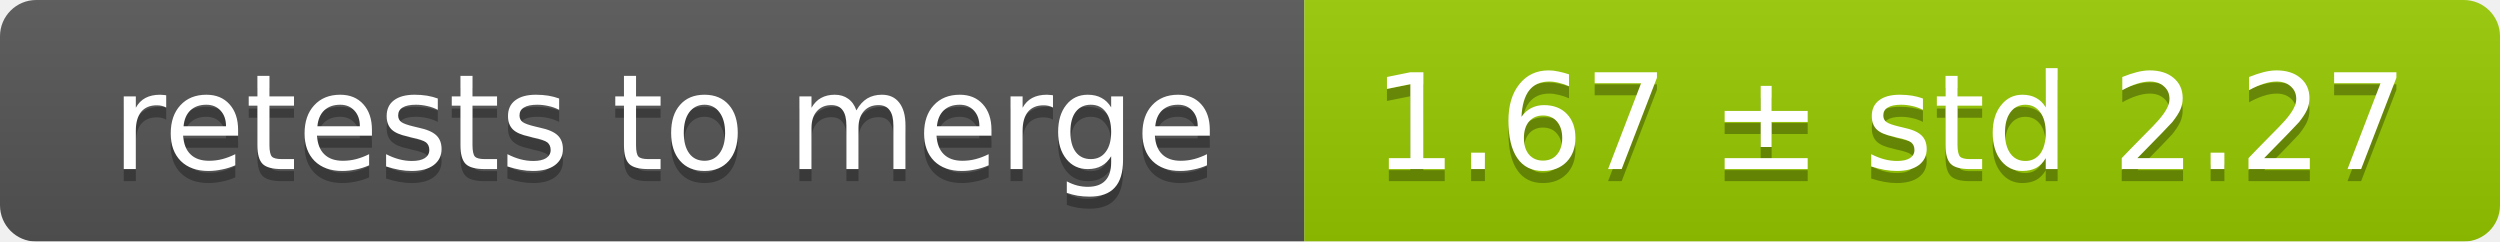
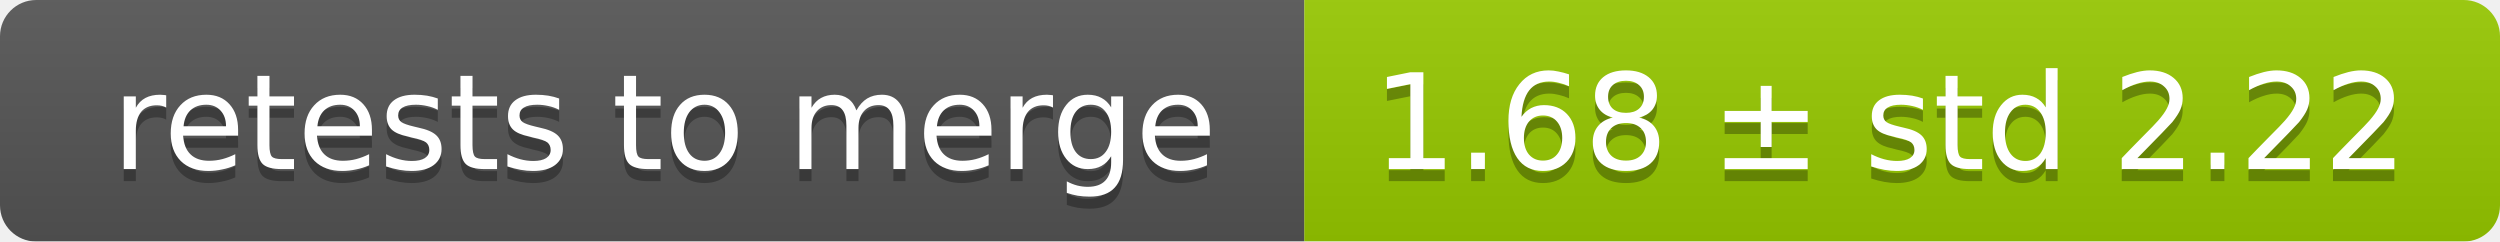
<svg xmlns="http://www.w3.org/2000/svg" width="207" height="20">
  <linearGradient id="smooth" x2="0" y2="100%">
    <stop offset="0" stop-color="#bbb" stop-opacity=".1" />
    <stop offset="1" stop-opacity=".1" />
  </linearGradient>
  <mask id="round">
    <rect width="207" height="20" rx="3" fill="#fff" />
  </mask>
  <g mask="url(#round)">
    <rect width="108" height="20" fill="#555" />
    <rect x="108" width="99" height="20" fill="#97ca00" />
    <rect width="207" height="20" fill="url(#smooth)" />
  </g>
  <g fill="#fff" text-anchor="middle" font-family="DejaVu Sans,Verdana,Geneva,sans-serif" font-size="11">
    <text x="55" y="15" fill="#010101" fill-opacity=".3">retests to merge</text>
    <text x="55" y="14">retests to merge</text>
-     <text x="156.5" y="15" fill="#010101" fill-opacity=".3">1.67 ± std 2.27</text>
-     <text x="156.5" y="14">1.67 ± std 2.27</text>
+     <text x="156.5" y="15" fill="#010101" fill-opacity=".3">1.68 ± std 2.22</text>
+     <text x="156.5" y="14">1.68 ± std 2.22</text>
  </g>
</svg>
